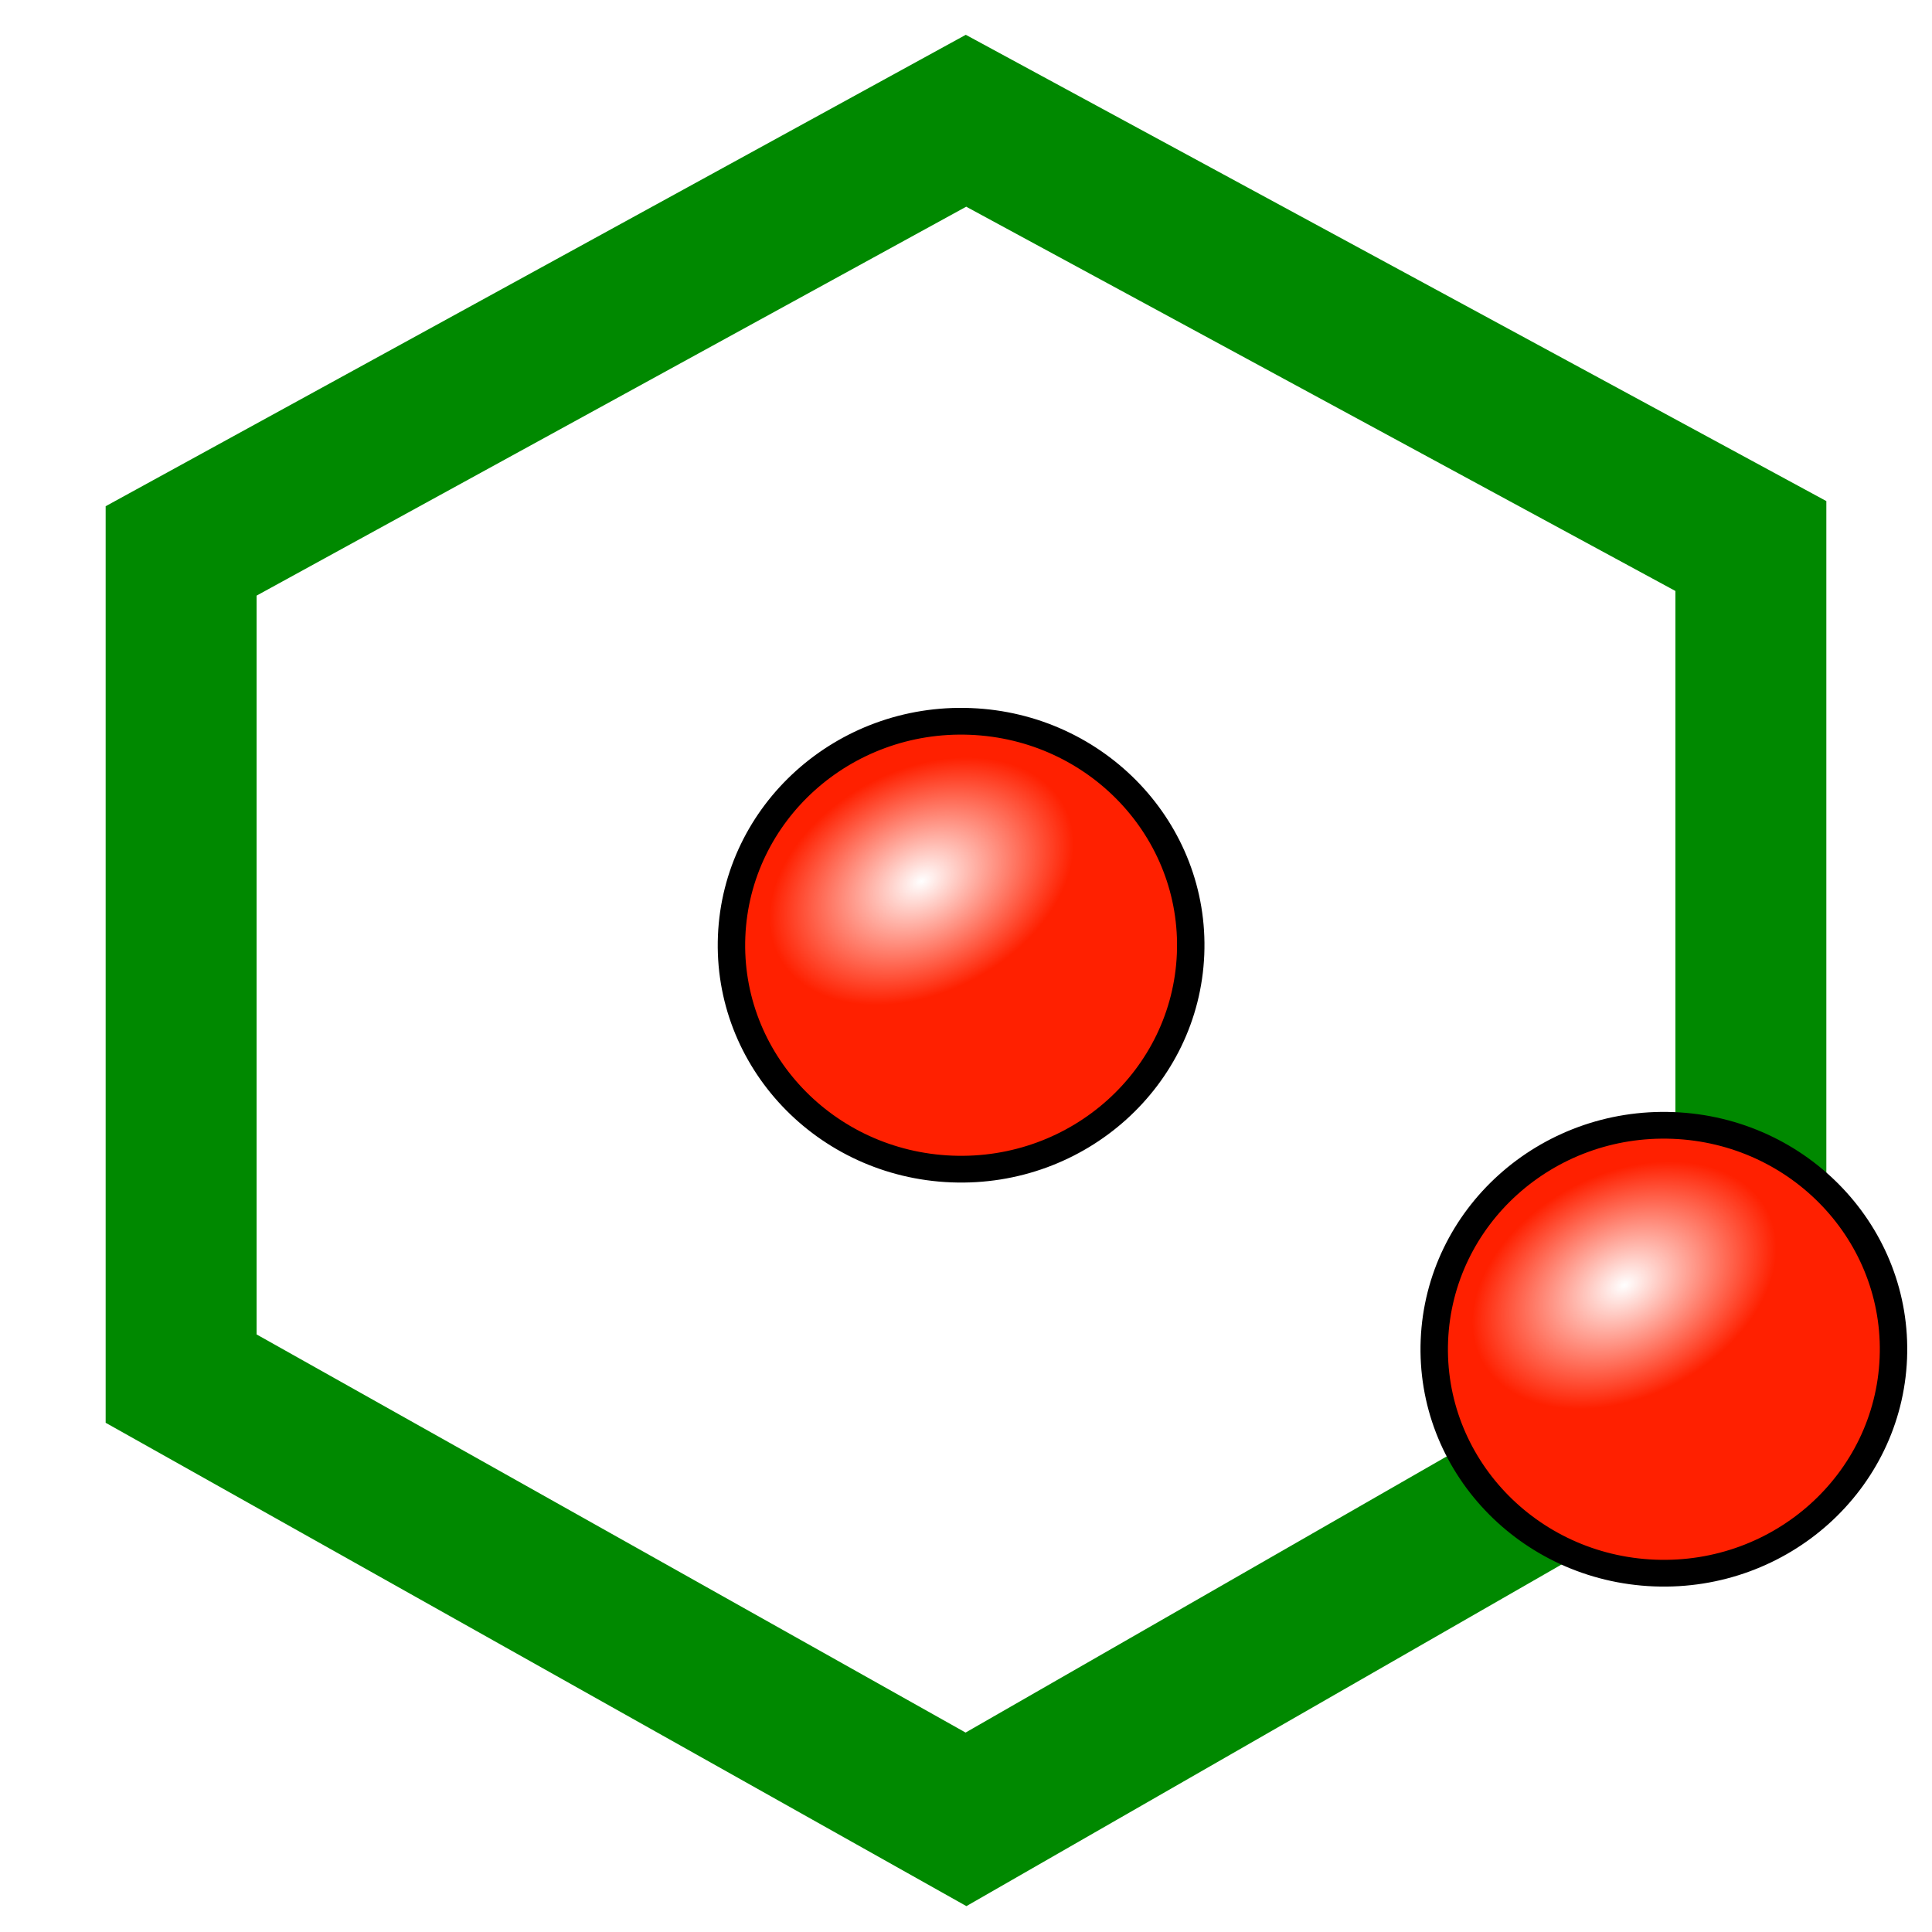
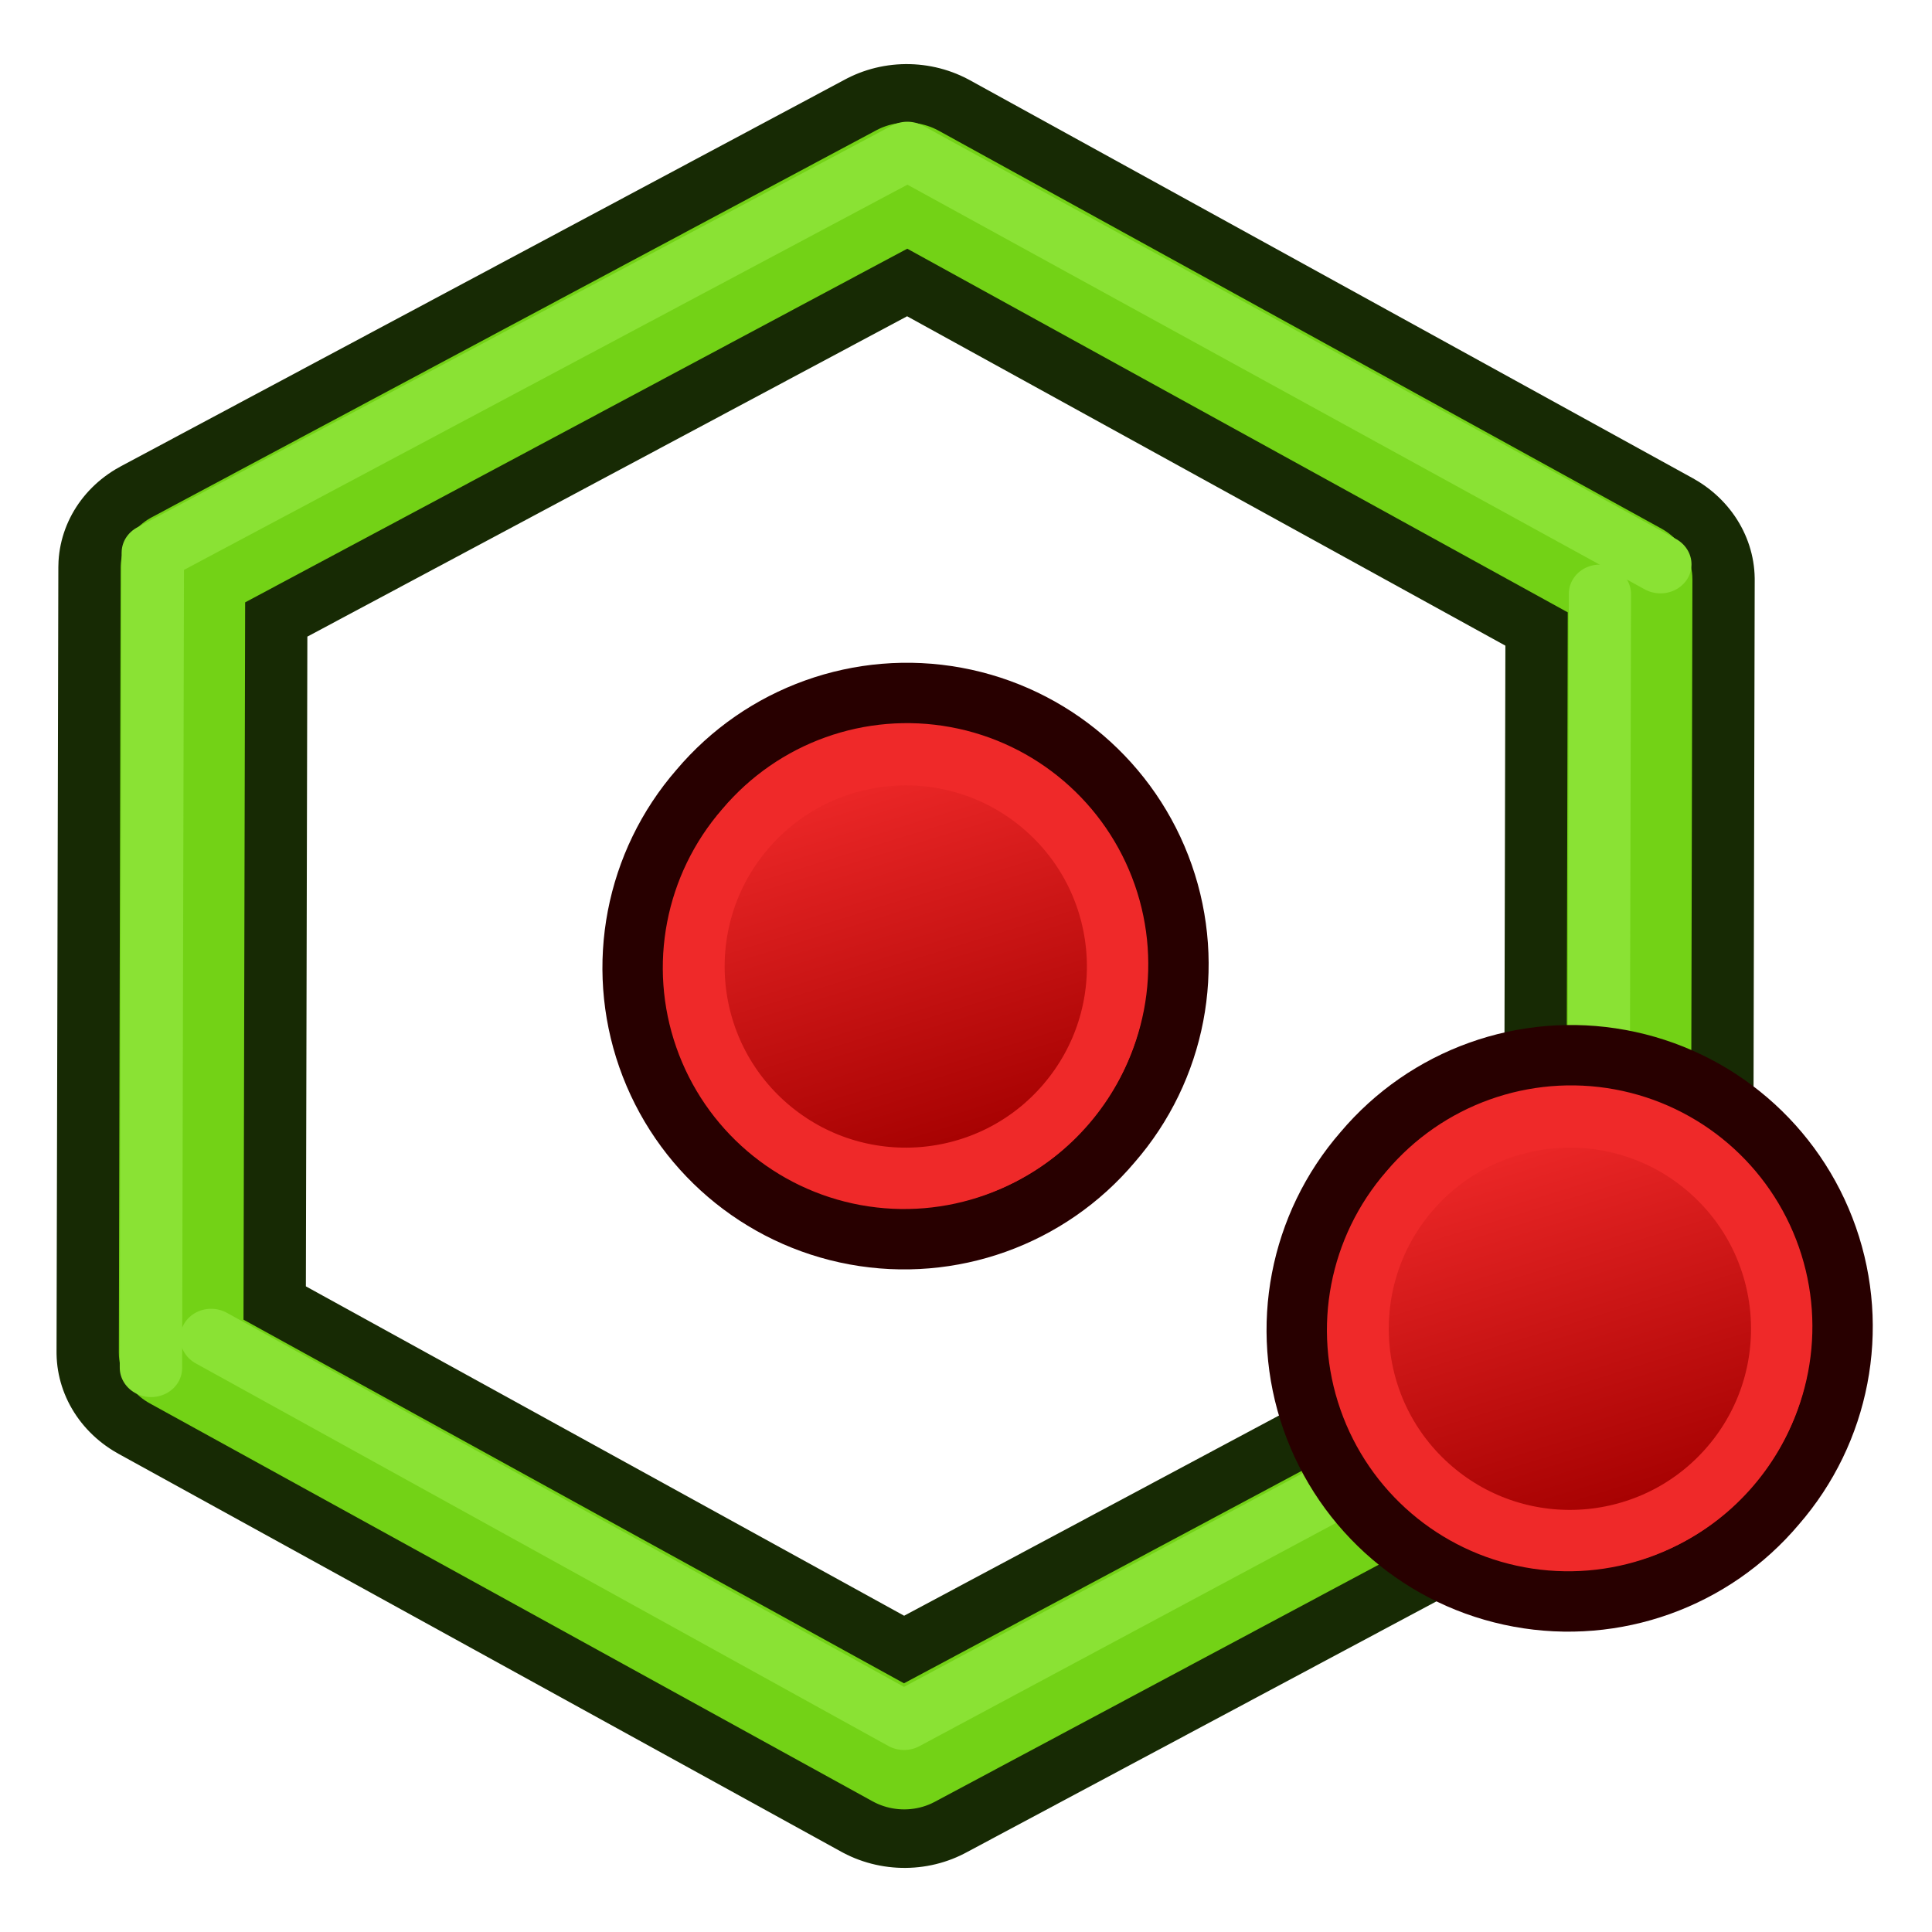
- <svg xmlns="http://www.w3.org/2000/svg" xmlns:xlink="http://www.w3.org/1999/xlink" width="32" height="32" id="svg2" version="1.1">
+ <svg xmlns="http://www.w3.org/2000/svg" xmlns:xlink="http://www.w3.org/1999/xlink" version="1.1" width="64" height="64" id="svg2">
  <defs id="defs4">
-     <radialGradient xlink:href="#linearGradient3144" id="radialGradient3265" gradientUnits="userSpaceOnUse" gradientTransform="matrix(1,0,0,0.6985294,0,202.8286)" cx="225.264" cy="672.797" fx="225.264" fy="672.797" r="34.345" />
+     <radialGradient cx="225.264" cy="672.797" r="34.345" fx="225.264" fy="672.797" id="radialGradient3265" xlink:href="#linearGradient3144" gradientUnits="userSpaceOnUse" gradientTransform="matrix(1,0,0,0.6985294,0,202.8286)" />
    <linearGradient id="linearGradient3144">
-       <stop style="stop-color:#ffffff;stop-opacity:1;" offset="0" id="stop3146" />
-       <stop style="stop-color:#ffffff;stop-opacity:0;" offset="1" id="stop3148" />
+       <stop id="stop3146" style="stop-color:#ffffff;stop-opacity:1" offset="0" />
+       <stop id="stop3148" style="stop-color:#ffffff;stop-opacity:0" offset="1" />
    </linearGradient>
-     <radialGradient xlink:href="#linearGradient3144" id="radialGradient4928" gradientUnits="userSpaceOnUse" gradientTransform="matrix(1,0,0,0.6985294,0,202.8286)" cx="225.264" cy="672.797" fx="225.264" fy="672.797" r="34.345" />
-     <radialGradient xlink:href="#linearGradient3144" id="radialGradient4936" gradientUnits="userSpaceOnUse" gradientTransform="matrix(1,0,0,0.6985294,0,202.8286)" cx="225.264" cy="672.797" fx="225.264" fy="672.797" r="34.345" />
+     <radialGradient cx="225.264" cy="672.797" r="34.345" fx="225.264" fy="672.797" id="radialGradient4928" xlink:href="#linearGradient3144" gradientUnits="userSpaceOnUse" gradientTransform="matrix(1,0,0,0.6985294,0,202.8286)" />
+     <radialGradient cx="225.264" cy="672.797" r="34.345" fx="225.264" fy="672.797" id="radialGradient4936" xlink:href="#linearGradient3144" gradientUnits="userSpaceOnUse" gradientTransform="matrix(1,0,0,0.6985294,0,202.8286)" />
+     <radialGradient cx="225.264" cy="672.797" r="34.345" fx="225.264" fy="672.797" id="radialGradient3191" xlink:href="#linearGradient3144-5" gradientUnits="userSpaceOnUse" gradientTransform="matrix(1,0,0,0.6985294,0,202.8286)" />
+     <linearGradient id="linearGradient3144-5">
+       <stop id="stop3146-7" style="stop-color:#ffffff;stop-opacity:1" offset="0" />
+       <stop id="stop3148-5" style="stop-color:#ffffff;stop-opacity:0" offset="1" />
+     </linearGradient>
+     <radialGradient cx="225.264" cy="672.797" r="34.345" fx="225.264" fy="672.797" id="radialGradient3183" xlink:href="#linearGradient3144-5" gradientUnits="userSpaceOnUse" gradientTransform="matrix(1,0,0,0.6985294,0,202.8286)" />
+     <radialGradient cx="225.264" cy="672.797" r="34.345" fx="225.264" fy="672.797" id="radialGradient3818" xlink:href="#linearGradient3144" gradientUnits="userSpaceOnUse" gradientTransform="matrix(1,0,0,0.6985294,0,202.8286)" />
+     <radialGradient cx="225.264" cy="672.797" r="34.345" fx="225.264" fy="672.797" id="radialGradient3820" xlink:href="#linearGradient3144" gradientUnits="userSpaceOnUse" gradientTransform="matrix(1,0,0,0.6985294,0,202.8286)" />
+     <radialGradient cx="225.264" cy="672.797" r="34.345" fx="225.264" fy="672.797" id="radialGradient3882" xlink:href="#linearGradient3144" gradientUnits="userSpaceOnUse" gradientTransform="matrix(1,0,0,0.6985294,0,202.8286)" />
+     <radialGradient cx="225.264" cy="672.797" r="34.345" fx="225.264" fy="672.797" id="radialGradient3884" xlink:href="#linearGradient3144" gradientUnits="userSpaceOnUse" gradientTransform="matrix(1,0,0,0.6985294,0,202.8286)" />
+     <radialGradient cx="225.264" cy="672.797" r="34.345" fx="225.264" fy="672.797" id="radialGradient3890" xlink:href="#linearGradient3144" gradientUnits="userSpaceOnUse" gradientTransform="matrix(1,0,0,0.6985294,0,202.8286)" />
+     <radialGradient cx="225.264" cy="672.797" r="34.345" fx="225.264" fy="672.797" id="radialGradient3892" xlink:href="#linearGradient3144" gradientUnits="userSpaceOnUse" gradientTransform="matrix(1,0,0,0.6985294,0,202.8286)" />
+     <radialGradient cx="225.264" cy="672.797" r="34.345" fx="225.264" fy="672.797" id="radialGradient3899" xlink:href="#linearGradient3144" gradientUnits="userSpaceOnUse" gradientTransform="matrix(1,0,0,0.6985294,0,202.8286)" />
+     <radialGradient cx="225.264" cy="672.797" r="34.345" fx="225.264" fy="672.797" id="radialGradient3901" xlink:href="#linearGradient3144" gradientUnits="userSpaceOnUse" gradientTransform="matrix(1,0,0,0.6985294,0,202.8286)" />
+     <radialGradient cx="225.264" cy="672.797" r="34.345" fx="225.264" fy="672.797" id="radialGradient3910" xlink:href="#linearGradient3144" gradientUnits="userSpaceOnUse" gradientTransform="matrix(1,0,0,0.6985294,0,202.8286)" />
+     <radialGradient cx="225.264" cy="672.797" r="34.345" fx="225.264" fy="672.797" id="radialGradient3912" xlink:href="#linearGradient3144" gradientUnits="userSpaceOnUse" gradientTransform="matrix(1,0,0,0.6985294,0,202.8286)" />
+     <radialGradient cx="225.264" cy="672.797" r="34.345" fx="225.264" fy="672.797" id="radialGradient3022" xlink:href="#linearGradient3144" gradientUnits="userSpaceOnUse" gradientTransform="matrix(1,0,0,0.6985294,0,202.8286)" />
+     <radialGradient cx="225.264" cy="672.797" r="34.345" fx="225.264" fy="672.797" id="radialGradient4568" xlink:href="#linearGradient3144" gradientUnits="userSpaceOnUse" gradientTransform="matrix(1,0,0,0.6985294,0,202.8286)" />
+     <radialGradient cx="225.264" cy="672.797" r="34.345" fx="225.264" fy="672.797" id="radialGradient4570" xlink:href="#linearGradient3144" gradientUnits="userSpaceOnUse" gradientTransform="matrix(1,0,0,0.6985294,0,202.8286)" />
+     <radialGradient cx="225.264" cy="672.797" r="34.345" fx="225.264" fy="672.797" id="radialGradient4796" xlink:href="#linearGradient3144" gradientUnits="userSpaceOnUse" gradientTransform="matrix(1,0,0,0.6985294,0,202.8286)" />
+     <radialGradient cx="225.264" cy="672.797" r="34.345" fx="225.264" fy="672.797" id="radialGradient4798" xlink:href="#linearGradient3144" gradientUnits="userSpaceOnUse" gradientTransform="matrix(1,0,0,0.6985294,0,202.8286)" />
+     <linearGradient xlink:href="#linearGradient3836-0-6-4" id="linearGradient3801-1-3-7" gradientUnits="userSpaceOnUse" x1="-18" y1="18" x2="-22" y2="5" />
+     <linearGradient id="linearGradient3836-0-6-4">
+       <stop style="stop-color:#a40000;stop-opacity:1" offset="0" id="stop3838-2-7-0" />
+       <stop style="stop-color:#ef2929;stop-opacity:1" offset="1" id="stop3840-5-5-9" />
+     </linearGradient>
+     <linearGradient xlink:href="#linearGradient3836-0-6" id="linearGradient3801-1-3" gradientUnits="userSpaceOnUse" x1="-18" y1="18" x2="-22" y2="5" />
+     <linearGradient id="linearGradient3836-0-6">
+       <stop style="stop-color:#a40000;stop-opacity:1" offset="0" id="stop3838-2-7" />
+       <stop style="stop-color:#ef2929;stop-opacity:1" offset="1" id="stop3840-5-5" />
+     </linearGradient>
+     <linearGradient xlink:href="#linearGradient3836-0-6-4-6" id="linearGradient3801-1-3-7-3" gradientUnits="userSpaceOnUse" x1="-18" y1="18" x2="-22" y2="5" />
+     <linearGradient id="linearGradient3836-0-6-4-6">
+       <stop style="stop-color:#a40000;stop-opacity:1" offset="0" id="stop3838-2-7-0-7" />
+       <stop style="stop-color:#ef2929;stop-opacity:1" offset="1" id="stop3840-5-5-9-5" />
+     </linearGradient>
  </defs>
-   <g id="layer1" transform="translate(0,-1020.362)">
-     <path style="fill:none;stroke:#008900;stroke-width:2.5;stroke-linecap:butt;stroke-linejoin:miter;stroke-opacity:1;stroke-miterlimit:4;stroke-dasharray:none" d="M 3,22.834 3,9.125 16,2 29,9.044 29,22.672 16,30.134 z" id="path4867" transform="translate(0,1020.362)" />
-     <g id="g4924" transform="matrix(0.5261008,0,0,0.5130867,6.060996,501.9952)">
-       <path style="fill:#ff2000;fill-opacity:1;fill-rule:nonzero;stroke:#000000;stroke-width:5.8;stroke-linecap:butt;stroke-linejoin:miter;stroke-miterlimit:4;stroke-opacity:1;stroke-dasharray:none;stroke-dashoffset:0;marker:none;visibility:visible;display:inline;overflow:visible;enable-background:accumulate" id="path2188" d="m 245.714,655.219 c 0,26.825 -21.746,48.571 -48.571,48.571 -26.825,0 -48.571,-21.746 -48.571,-48.571 0,-26.825 21.746,-48.571 48.571,-48.571 26.825,0 48.571,21.746 48.571,48.571 z" transform="matrix(-0.1487371,-0.00599525,0.00599525,-0.1487371,44.1319,1139.441)" />
-       <path style="fill:url(#radialGradient4928);fill-opacity:1;stroke:none" id="path2190" d="m 259.609,672.797 c 0,13.25 -15.377,23.991 -34.345,23.991 -18.968,0 -34.345,-10.741 -34.345,-23.991 0,-13.25 15.377,-23.991 34.345,-23.991 18.968,0 34.345,10.741 34.345,23.991 z" transform="matrix(-0.1297658,0.07293494,-0.07293494,-0.1297658,95.79284,1109.613)" />
+   <path style="fill:none;stroke:#172a04;stroke-width:24.461;stroke-linecap:round;stroke-linejoin:round;stroke-miterlimit:1.9;stroke-opacity:1;stroke-dasharray:none" id="path3064" d="m 61,61 -79.229,21.229 -58,-58 21.229,-79.229 79.229,-21.229 58,58 z" transform="matrix(0.3261306,-0.07958242,0.08663215,0.3068367,28.76171,31.31824)" />
+   <g transform="translate(18,-20)" id="g3827-1-3-4-3">
+     <g transform="translate(31.32213,40.57029)" id="g3797-9-5-8-5">
+       <path style="fill:#ef2929;stroke:#280000;stroke-width:2;stroke-miterlimit:4;stroke-opacity:1;stroke-dasharray:none" id="path4250-71-6-8-6" d="M -26.156,5.583 A 8.994,8.993 0.02 1 1 -12.494,17.282 8.994,8.993 0.02 1 1 -26.156,5.583 z" />
+       <path style="fill:url(#linearGradient3801-1-3-7-3);fill-opacity:1;stroke:#ef2929;stroke-width:2;stroke-miterlimit:4;stroke-opacity:1;stroke-dasharray:none" id="path4250-7-3-2-2-2" d="M -24.634,6.894 A 7,7 0 1 1 -14,16 7,7 0 0 1 -24.634,6.894 z" />
    </g>
-     <g transform="matrix(0.5261008,0,0,0.5130867,17.70105,508.6872)" id="g4930">
-       <path transform="matrix(-0.1487371,-0.00599525,0.00599525,-0.1487371,44.1319,1139.441)" d="m 245.714,655.219 c 0,26.825 -21.746,48.571 -48.571,48.571 -26.825,0 -48.571,-21.746 -48.571,-48.571 0,-26.825 21.746,-48.571 48.571,-48.571 26.825,0 48.571,21.746 48.571,48.571 z" id="path4932" style="fill:#ff2000;fill-opacity:1;fill-rule:nonzero;stroke:#000000;stroke-width:5.8;stroke-linecap:butt;stroke-linejoin:miter;stroke-miterlimit:4;stroke-opacity:1;stroke-dasharray:none;stroke-dashoffset:0;marker:none;visibility:visible;display:inline;overflow:visible;enable-background:accumulate" />
-       <path transform="matrix(-0.1297658,0.07293494,-0.07293494,-0.1297658,95.79284,1109.613)" d="m 259.609,672.797 c 0,13.25 -15.377,23.991 -34.345,23.991 -18.968,0 -34.345,-10.741 -34.345,-23.991 0,-13.25 15.377,-23.991 34.345,-23.991 18.968,0 34.345,10.741 34.345,23.991 z" id="path4934" style="fill:url(#radialGradient4936);fill-opacity:1;stroke:none" />
+   </g>
+   <path style="fill:none;stroke:#73d216;stroke-width:12.23;stroke-linecap:round;stroke-linejoin:round;stroke-miterlimit:1.9;stroke-opacity:1;stroke-dasharray:none" id="path3064-3" d="m 61,61 -79.229,21.229 -58,-58 21.229,-79.229 79.229,-21.229 58,58 z" transform="matrix(0.3261306,-0.07958242,0.08663215,0.3068367,28.76171,31.31824)" />
+   <path transform="matrix(0.3397194,-0.08264328,0.09024183,0.3186381,28.71012,31.29202)" style="fill:none;stroke:#8ae234;stroke-width:5.88;stroke-linecap:round;stroke-linejoin:round;stroke-miterlimit:1.9;stroke-opacity:1" d="m -76.229,24.229 21.229,-79.229 79.229,-21.229 58,58" id="path3064-3-6" />
+   <path transform="matrix(0.3125418,-0.07652156,0.08302249,0.2950353,28.81331,31.34446)" style="fill:none;stroke:#8ae234;stroke-width:6.37;stroke-linecap:round;stroke-linejoin:round;stroke-miterlimit:1.9;stroke-opacity:1" d="M 82.229,-18.229 61,61 -18.229,82.229 -76.229,24.229" id="path3064-3-6-7" />
+   <g transform="translate(40,-8)" id="g3827-1-3-4">
+     <g transform="translate(31.32213,40.57029)" id="g3797-9-5-8">
+       <path style="fill:#ef2929;stroke:#280000;stroke-width:2;stroke-miterlimit:4;stroke-opacity:1;stroke-dasharray:none" id="path4250-71-6-8" d="M -26.156,5.583 A 8.994,8.993 0.02 1 1 -12.494,17.282 8.994,8.993 0.02 1 1 -26.156,5.583 z" />
+       <path style="fill:url(#linearGradient3801-1-3-7);fill-opacity:1;stroke:#ef2929;stroke-width:2;stroke-miterlimit:4;stroke-opacity:1;stroke-dasharray:none" id="path4250-7-3-2-2" d="M -24.634,6.894 A 7,7 0 1 1 -14,16 7,7 0 0 1 -24.634,6.894 z" />
    </g>
  </g>
</svg>
